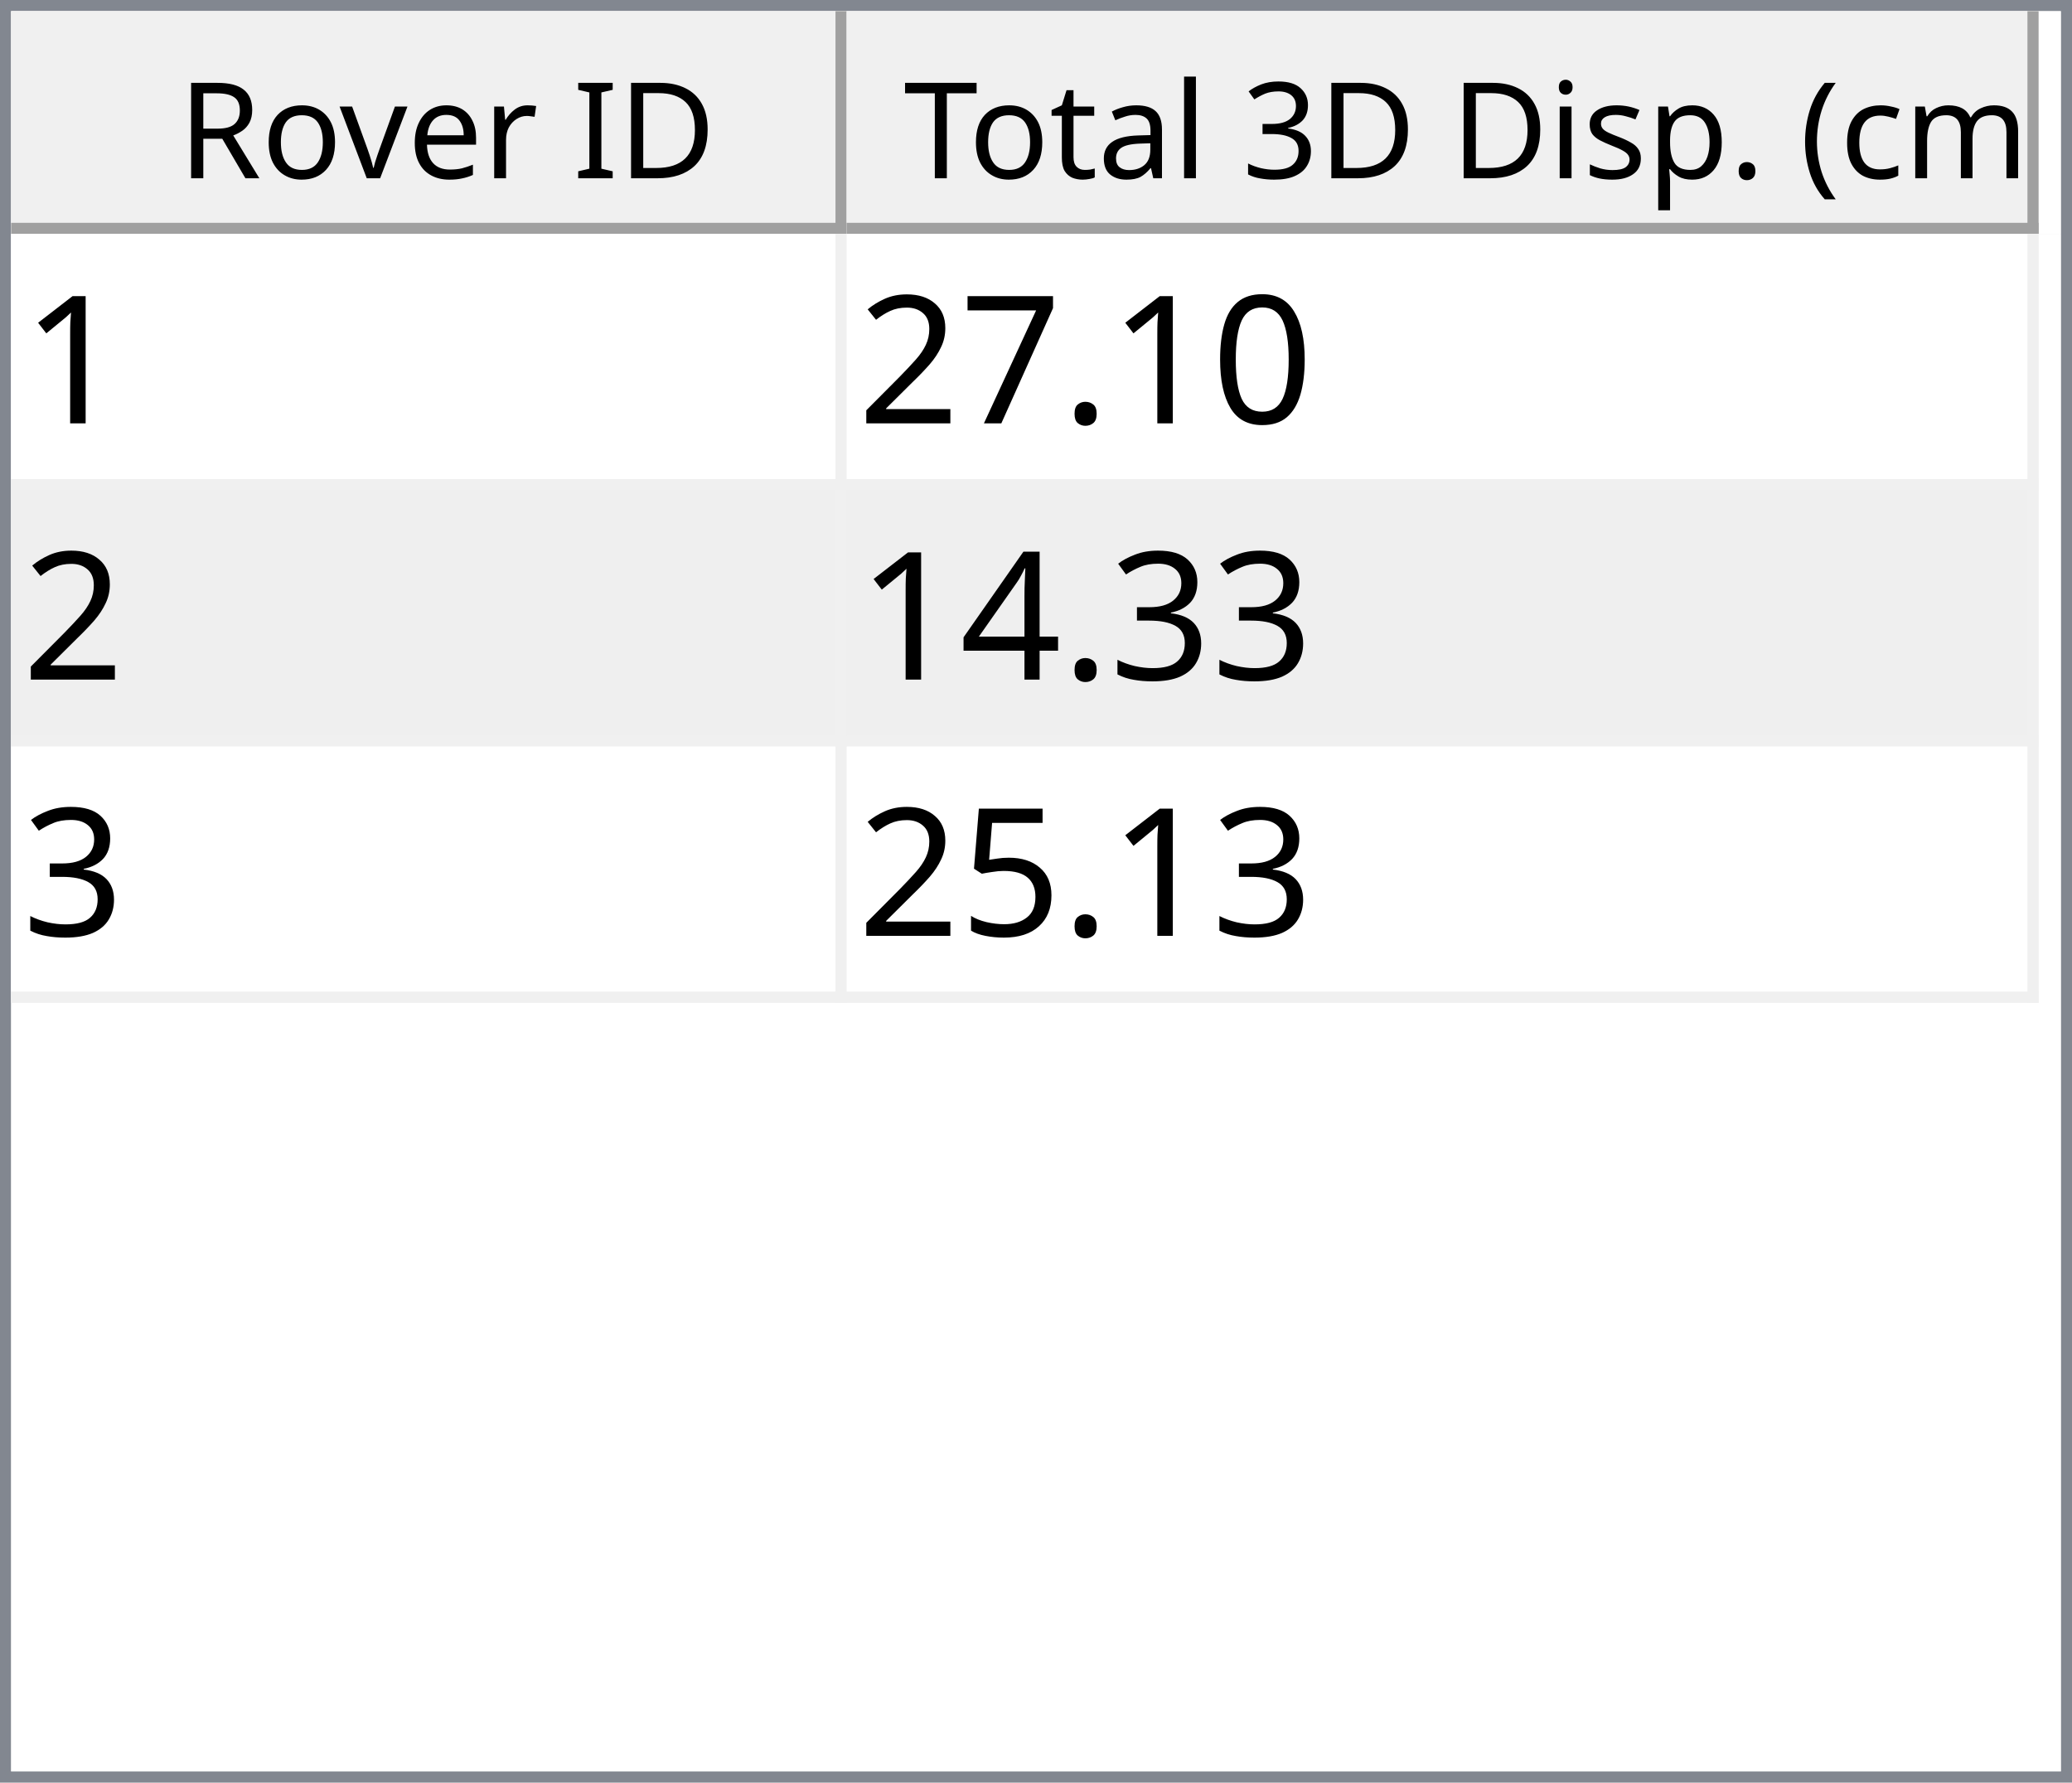
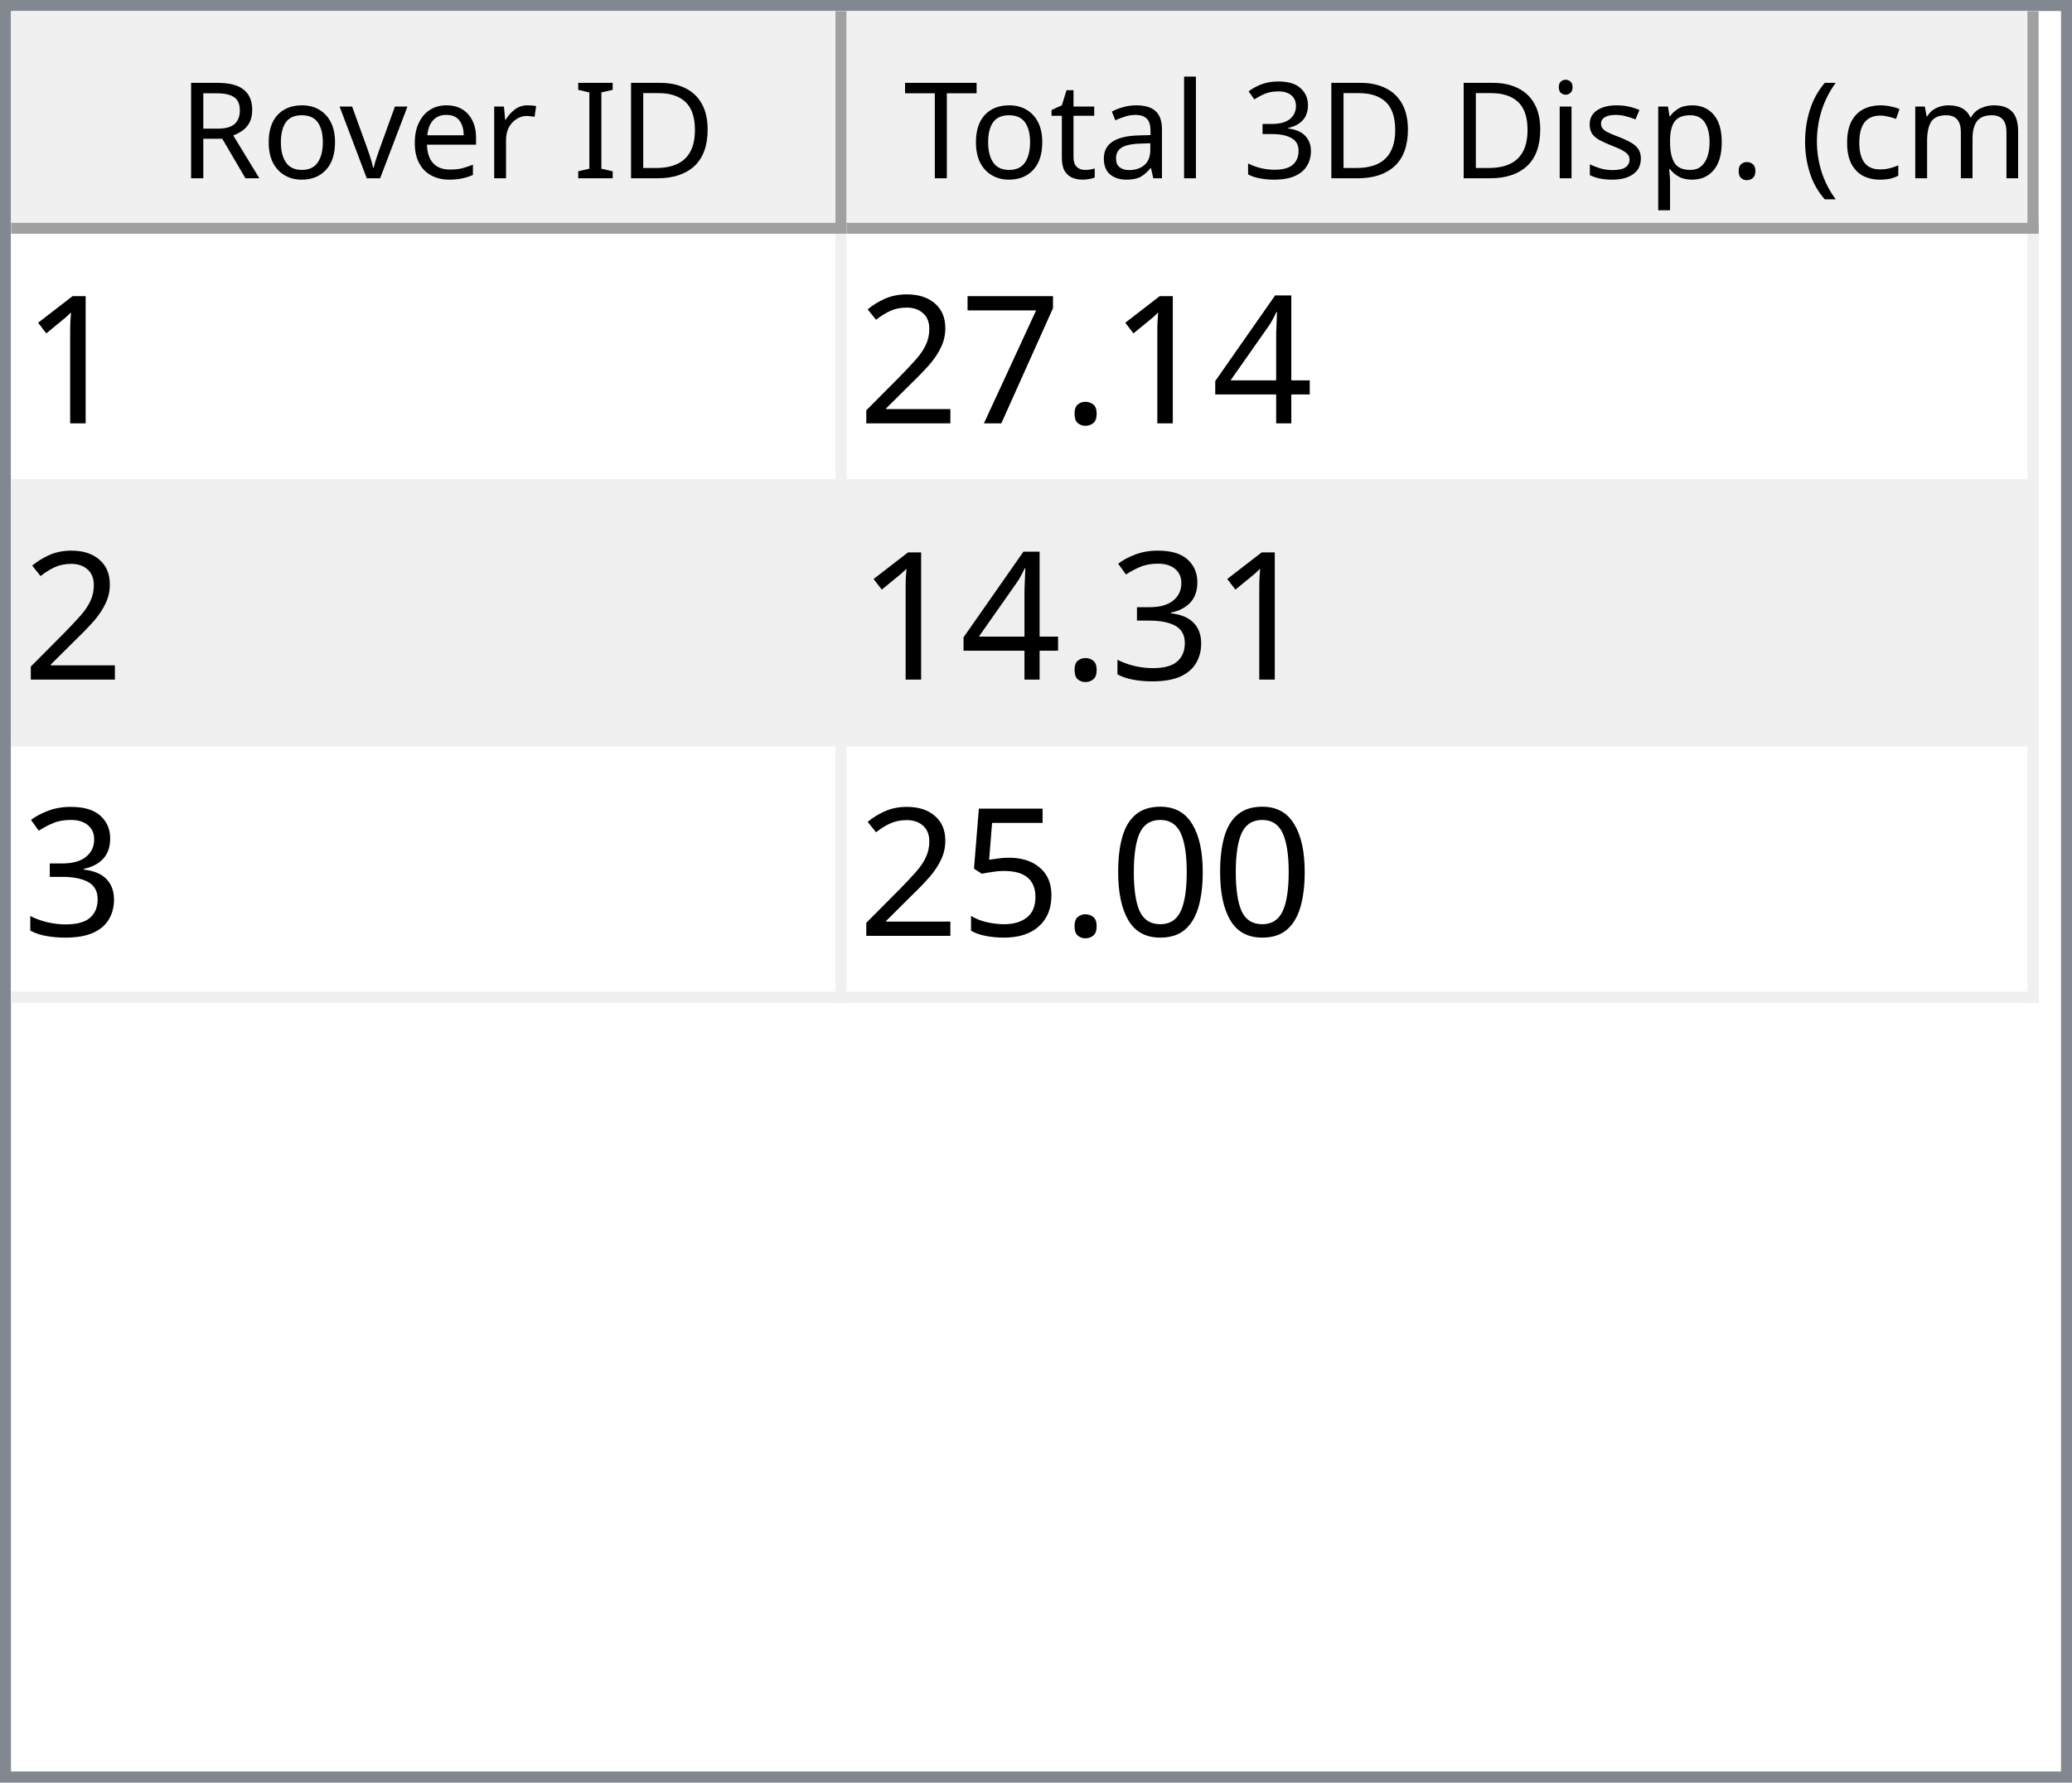
<svg xmlns="http://www.w3.org/2000/svg" style="fill-opacity:1; color-rendering:auto; color-interpolation:auto; text-rendering:auto; stroke:black; stroke-linecap:square; stroke-miterlimit:10; shape-rendering:auto; stroke-opacity:1; fill:black; stroke-dasharray:none; font-weight:normal; stroke-width:1; font-family:'Dialog'; font-style:normal; stroke-linejoin:miter; font-size:12px; stroke-dashoffset:0; image-rendering:auto;" width="186" height="160">
  <defs id="genericDefs" />
  <g>
    <defs id="defs1">
      <clipPath clipPathUnits="userSpaceOnUse" id="clipPath1">
        <path d="M0 0 L186 0 L186 160 L0 160 L0 0 Z" />
      </clipPath>
      <clipPath clipPathUnits="userSpaceOnUse" id="clipPath2">
        <path d="M0 0 L0 160 L186 160 L186 0 Z" />
      </clipPath>
      <clipPath clipPathUnits="userSpaceOnUse" id="clipPath3">
        <path d="M0 0 L0 20 L184 20 L184 0 Z" />
      </clipPath>
      <clipPath clipPathUnits="userSpaceOnUse" id="clipPath4">
        <path d="M0 0 L0 20 L75 20 L75 0 Z" />
      </clipPath>
      <clipPath clipPathUnits="userSpaceOnUse" id="clipPath5">
        <path d="M1 1 L1 19 L74 19 L74 1 Z" />
      </clipPath>
      <clipPath clipPathUnits="userSpaceOnUse" id="clipPath6">
        <path d="M0 0 L0 18 L73 18 L73 0 Z" />
      </clipPath>
      <clipPath clipPathUnits="userSpaceOnUse" id="clipPath7">
        <path d="M-0.5 -0.5 L-0.5 19.5 L74.5 19.5 L74.5 -0.5 Z" />
      </clipPath>
      <clipPath clipPathUnits="userSpaceOnUse" id="clipPath8">
        <path d="M0 0 L0 20 L107 20 L107 0 Z" />
      </clipPath>
      <clipPath clipPathUnits="userSpaceOnUse" id="clipPath9">
        <path d="M1 1 L1 19 L106 19 L106 1 Z" />
      </clipPath>
      <clipPath clipPathUnits="userSpaceOnUse" id="clipPath10">
        <path d="M0 0 L0 18 L105 18 L105 0 Z" />
      </clipPath>
      <clipPath clipPathUnits="userSpaceOnUse" id="clipPath11">
        <path d="M-0.5 -0.5 L-0.5 19.5 L106.5 19.5 L106.5 -0.5 Z" />
      </clipPath>
      <clipPath clipPathUnits="userSpaceOnUse" id="clipPath12">
        <path d="M0 0 L0 138 L184 138 L184 0 Z" />
      </clipPath>
      <clipPath clipPathUnits="userSpaceOnUse" id="clipPath13">
        <path d="M0 0 L0 69 L182 69 L182 0 Z" />
      </clipPath>
      <clipPath clipPathUnits="userSpaceOnUse" id="clipPath14">
        <path d="M-0.5 -0.5 L-0.5 68.5 L181.5 68.5 L181.5 -0.5 Z" />
      </clipPath>
      <clipPath clipPathUnits="userSpaceOnUse" id="clipPath15">
        <path d="M0 0 L0 22 L74 22 L74 0 Z" />
      </clipPath>
      <clipPath clipPathUnits="userSpaceOnUse" id="clipPath16">
        <path d="M0 0 L0 22 L106 22 L106 0 Z" />
      </clipPath>
      <font horiz-adv-x="64.551" id="font1">
        <font-face ascent="107.91" descent="25.098" units-per-em="100" style="font-style:normal; font-family:Segoe UI; font-weight:normal;" />
        <missing-glyph horiz-adv-x="64.551" d="M8.109 0 L8.109 68.266 L56.453 68.266 L56.453 0 L8.109 0 ZM15.328 7.234 L49.219 7.234 L49.219 61.031 L15.328 61.031 L15.328 7.234 Z" />
        <glyph unicode="D" horiz-adv-x="70.117" d="M9.188 0 L9.188 70.016 L28.516 70.016 Q65.531 70.016 65.531 35.891 Q65.531 19.672 55.25 9.836 Q44.969 0 27.734 0 L9.188 0 ZM17.391 62.594 L17.391 7.422 L27.828 7.422 Q41.609 7.422 49.273 14.797 Q56.938 22.172 56.938 35.688 Q56.938 62.594 28.328 62.594 L17.391 62.594 Z" />
        <glyph unicode="I" horiz-adv-x="26.611" d="M17.391 0 L9.188 0 L9.188 70.016 L17.391 70.016 L17.391 0 Z" />
        <glyph unicode=" " horiz-adv-x="27.393" d="" />
        <glyph unicode="r" horiz-adv-x="34.766" d="M34.188 41.891 Q32.078 43.5 28.125 43.5 Q23 43.5 19.555 38.672 Q16.109 33.844 16.109 25.484 L16.109 0 L8.109 0 L8.109 50 L16.109 50 L16.109 39.703 L16.312 39.703 Q18.016 44.969 21.531 47.922 Q25.047 50.875 29.391 50.875 Q32.516 50.875 34.188 50.203 L34.188 41.891 Z" />
        <glyph unicode="e" horiz-adv-x="52.295" d="M48.297 23 L12.984 23 Q13.188 14.656 17.484 10.109 Q21.781 5.562 29.297 5.562 Q37.75 5.562 44.828 11.141 L44.828 3.609 Q38.234 -1.172 27.391 -1.172 Q16.797 -1.172 10.742 5.641 Q4.688 12.453 4.688 24.812 Q4.688 36.469 11.305 43.82 Q17.922 51.172 27.734 51.172 Q37.547 51.172 42.922 44.828 Q48.297 38.484 48.297 27.203 L48.297 23 ZM40.094 29.781 Q40.047 36.719 36.75 40.578 Q33.453 44.438 27.594 44.438 Q21.922 44.438 17.969 40.383 Q14.016 36.328 13.094 29.781 L40.094 29.781 Z" />
        <glyph unicode="v" horiz-adv-x="47.9" d="M47.406 50 L27.484 0 L19.625 0 L0.688 50 L9.469 50 L22.172 13.672 Q23.578 9.672 23.922 6.688 L24.125 6.688 Q24.609 10.453 25.688 13.484 L38.969 50 L47.406 50 Z" />
        <glyph unicode="o" horiz-adv-x="58.594" d="M29 -1.172 Q17.922 -1.172 11.305 5.836 Q4.688 12.844 4.688 24.422 Q4.688 37.016 11.57 44.094 Q18.453 51.172 30.172 51.172 Q41.359 51.172 47.633 44.289 Q53.906 37.406 53.906 25.203 Q53.906 13.234 47.141 6.031 Q40.375 -1.172 29 -1.172 ZM29.594 44.438 Q21.875 44.438 17.383 39.188 Q12.891 33.938 12.891 24.703 Q12.891 15.828 17.43 10.695 Q21.969 5.562 29.594 5.562 Q37.359 5.562 41.531 10.594 Q45.703 15.625 45.703 24.906 Q45.703 34.281 41.531 39.359 Q37.359 44.438 29.594 44.438 Z" />
        <glyph unicode="R" horiz-adv-x="59.814" d="M59.375 0 L49.609 0 L37.891 19.625 Q36.281 22.359 34.766 24.289 Q33.25 26.219 31.664 27.438 Q30.078 28.656 28.25 29.219 Q26.422 29.781 24.125 29.781 L17.391 29.781 L17.391 0 L9.188 0 L9.188 70.016 L30.078 70.016 Q34.672 70.016 38.555 68.867 Q42.438 67.719 45.289 65.375 Q48.141 63.031 49.758 59.547 Q51.375 56.062 51.375 51.375 Q51.375 47.703 50.273 44.656 Q49.172 41.609 47.148 39.211 Q45.125 36.812 42.266 35.133 Q39.406 33.453 35.844 32.516 L35.844 32.328 Q37.594 31.547 38.891 30.547 Q40.188 29.547 41.359 28.18 Q42.531 26.812 43.68 25.078 Q44.828 23.344 46.234 21.047 L59.375 0 ZM17.391 62.594 L17.391 37.203 L28.516 37.203 Q31.594 37.203 34.203 38.133 Q36.812 39.062 38.719 40.797 Q40.625 42.531 41.703 45.047 Q42.781 47.562 42.781 50.688 Q42.781 56.297 39.141 59.445 Q35.5 62.594 28.609 62.594 L17.391 62.594 Z" />
        <glyph unicode=")" horiz-adv-x="30.176" d="M8.297 -15.922 L1.172 -15.922 Q16.406 2.344 16.406 26.812 Q16.406 51.469 1.078 70.016 L8.297 70.016 Q23.531 52.156 23.531 26.703 Q23.531 1.375 8.297 -15.922 Z" />
        <glyph unicode="m" horiz-adv-x="86.133" d="M79.109 0 L71.094 0 L71.094 28.719 Q71.094 37.016 68.531 40.727 Q65.969 44.438 59.906 44.438 Q54.781 44.438 51.195 39.75 Q47.609 35.062 47.609 28.516 L47.609 0 L39.594 0 L39.594 29.688 Q39.594 44.438 28.219 44.438 Q22.953 44.438 19.531 40.016 Q16.109 35.594 16.109 28.516 L16.109 0 L8.109 0 L8.109 50 L16.109 50 L16.109 42.094 L16.312 42.094 Q21.625 51.172 31.844 51.172 Q36.969 51.172 40.773 48.312 Q44.578 45.453 46 40.828 Q51.562 51.172 62.594 51.172 Q79.109 51.172 79.109 30.812 L79.109 0 Z" />
        <glyph unicode="c" horiz-adv-x="46.191" d="M42.188 2.297 Q36.422 -1.172 28.516 -1.172 Q17.828 -1.172 11.258 5.789 Q4.688 12.75 4.688 23.828 Q4.688 36.188 11.766 43.68 Q18.844 51.172 30.672 51.172 Q37.25 51.172 42.281 48.734 L42.281 40.531 Q36.719 44.438 30.375 44.438 Q22.703 44.438 17.797 38.945 Q12.891 33.453 12.891 24.516 Q12.891 15.719 17.508 10.641 Q22.125 5.562 29.891 5.562 Q36.422 5.562 42.188 9.906 L42.188 2.297 Z" />
        <glyph unicode="(" horiz-adv-x="30.176" d="M29.109 -15.922 L21.969 -15.922 Q6.844 1.375 6.844 26.703 Q6.844 52.156 21.969 70.016 L29.203 70.016 Q13.875 51.469 13.875 26.812 Q13.875 2.344 29.109 -15.922 Z" />
        <glyph unicode="." horiz-adv-x="21.68" d="M10.891 -1.078 Q8.641 -1.078 7.055 0.539 Q5.469 2.156 5.469 4.391 Q5.469 6.641 7.055 8.273 Q8.641 9.906 10.891 9.906 Q13.188 9.906 14.797 8.273 Q16.406 6.641 16.406 4.391 Q16.406 2.156 14.797 0.539 Q13.188 -1.078 10.891 -1.078 Z" />
        <glyph unicode="p" horiz-adv-x="58.789" d="M16.312 7.234 L16.109 7.234 L16.109 -23 L8.109 -23 L8.109 50 L16.109 50 L16.109 41.219 L16.312 41.219 Q22.219 51.172 33.594 51.172 Q43.266 51.172 48.688 44.461 Q54.109 37.75 54.109 26.469 Q54.109 13.922 48 6.375 Q41.891 -1.172 31.297 -1.172 Q21.578 -1.172 16.312 7.234 ZM16.109 27.391 L16.109 20.406 Q16.109 14.203 20.141 9.883 Q24.172 5.562 30.375 5.562 Q37.641 5.562 41.773 11.133 Q45.906 16.703 45.906 26.609 Q45.906 34.969 42.047 39.703 Q38.188 44.438 31.594 44.438 Q24.609 44.438 20.359 39.578 Q16.109 34.719 16.109 27.391 Z" />
        <glyph unicode="s" horiz-adv-x="42.432" d="M5.078 1.812 L5.078 10.406 Q11.625 5.562 19.484 5.562 Q30.031 5.562 30.031 12.594 Q30.031 14.594 29.125 15.992 Q28.219 17.391 26.68 18.461 Q25.141 19.531 23.07 20.383 Q21 21.234 18.609 22.172 Q15.281 23.484 12.766 24.828 Q10.25 26.172 8.57 27.859 Q6.891 29.547 6.031 31.695 Q5.172 33.844 5.172 36.719 Q5.172 40.234 6.789 42.945 Q8.406 45.656 11.086 47.484 Q13.766 49.312 17.211 50.242 Q20.656 51.172 24.312 51.172 Q30.812 51.172 35.938 48.922 L35.938 40.828 Q30.422 44.438 23.25 44.438 Q21 44.438 19.195 43.922 Q17.391 43.406 16.094 42.477 Q14.797 41.547 14.086 40.258 Q13.375 38.969 13.375 37.406 Q13.375 35.453 14.086 34.133 Q14.797 32.812 16.164 31.789 Q17.531 30.766 19.484 29.938 Q21.438 29.109 23.922 28.125 Q27.25 26.859 29.883 25.516 Q32.516 24.172 34.375 22.484 Q36.234 20.797 37.234 18.602 Q38.234 16.406 38.234 13.375 Q38.234 9.672 36.602 6.938 Q34.969 4.203 32.234 2.398 Q29.5 0.594 25.93 -0.289 Q22.359 -1.172 18.453 -1.172 Q10.75 -1.172 5.078 1.812 Z" />
        <glyph unicode="i" horiz-adv-x="24.219" d="M12.203 62.703 Q10.062 62.703 8.547 64.164 Q7.031 65.625 7.031 67.875 Q7.031 70.125 8.547 71.609 Q10.062 73.094 12.203 73.094 Q14.406 73.094 15.945 71.609 Q17.484 70.125 17.484 67.875 Q17.484 65.719 15.945 64.211 Q14.406 62.703 12.203 62.703 ZM16.109 0 L8.109 0 L8.109 50 L16.109 50 L16.109 0 Z" />
        <glyph unicode="3" horiz-adv-x="53.906" d="M46.531 19.828 Q46.531 15.094 44.75 11.211 Q42.969 7.328 39.719 4.57 Q36.469 1.812 31.93 0.297 Q27.391 -1.219 21.922 -1.219 Q11.922 -1.219 6 2.594 L6 11.188 Q13.094 5.609 22.219 5.609 Q25.875 5.609 28.828 6.539 Q31.781 7.469 33.906 9.227 Q36.031 10.984 37.18 13.477 Q38.328 15.969 38.328 19.094 Q38.328 32.812 18.797 32.812 L12.984 32.812 L12.984 39.594 L18.5 39.594 Q35.797 39.594 35.797 52.484 Q35.797 64.406 22.609 64.406 Q15.188 64.406 8.688 59.422 L8.688 67.188 Q15.375 71.188 24.609 71.188 Q29 71.188 32.57 69.969 Q36.141 68.75 38.68 66.555 Q41.219 64.359 42.609 61.281 Q44 58.203 44 54.5 Q44 40.672 30.031 36.719 L30.031 36.531 Q33.594 36.141 36.625 34.797 Q39.656 33.453 41.852 31.305 Q44.047 29.156 45.289 26.25 Q46.531 23.344 46.531 19.828 Z" />
        <glyph unicode="l" horiz-adv-x="24.219" d="M16.109 0 L8.109 0 L8.109 74.031 L16.109 74.031 L16.109 0 Z" />
        <glyph unicode="a" horiz-adv-x="50.879" d="M43.891 0 L35.891 0 L35.891 7.812 L35.688 7.812 Q30.469 -1.172 20.312 -1.172 Q12.844 -1.172 8.617 2.781 Q4.391 6.734 4.391 13.281 Q4.391 27.297 20.906 29.594 L35.891 31.688 Q35.891 44.438 25.594 44.438 Q16.547 44.438 9.281 38.281 L9.281 46.484 Q16.656 51.172 26.266 51.172 Q43.891 51.172 43.891 32.516 L43.891 0 ZM35.891 25.297 L23.828 23.641 Q18.266 22.859 15.43 20.875 Q12.594 18.891 12.594 13.875 Q12.594 10.203 15.211 7.883 Q17.828 5.562 22.172 5.562 Q28.125 5.562 32.008 9.742 Q35.891 13.922 35.891 20.312 L35.891 25.297 Z" />
        <glyph unicode="t" horiz-adv-x="33.887" d="M31.297 0.484 Q28.469 -1.078 23.828 -1.078 Q10.688 -1.078 10.688 13.578 L10.688 43.172 L2.094 43.172 L2.094 50 L10.688 50 L10.688 62.203 L18.703 64.797 L18.703 50 L31.297 50 L31.297 43.172 L18.703 43.172 L18.703 14.984 Q18.703 9.969 20.414 7.82 Q22.125 5.672 26.078 5.672 Q29.109 5.672 31.297 7.328 L31.297 0.484 Z" />
        <glyph unicode="T" horiz-adv-x="52.393" d="M50.594 62.594 L30.375 62.594 L30.375 0 L22.172 0 L22.172 62.594 L2 62.594 L2 70.016 L50.594 70.016 L50.594 62.594 Z" />
      </font>
      <font horiz-adv-x="75.0" id="font2">
        <font-face ascent="100.537" descent="21.973" units-per-em="100" style="font-style:normal; font-family:sans-serif; font-weight:normal;" />
        <missing-glyph horiz-adv-x="75.0" d="M12.5 0 L12.5 62.5 L62.5 62.5 L62.5 0 L12.5 0 ZM14.062 1.562 L60.938 1.562 L60.938 60.938 L14.062 60.938 L14.062 1.562 Z" />
        <glyph unicode="1" horiz-adv-x="55.615" d="M37.25 0 L28.469 0 L28.469 56 Q25.297 52.984 20.141 49.953 Q14.984 46.922 10.891 45.406 L10.891 53.906 Q18.266 57.375 23.781 62.305 Q29.297 67.234 31.594 71.875 L37.25 71.875 L37.25 0 Z" />
-         <glyph unicode="0" horiz-adv-x="55.615" d="M4.156 35.297 Q4.156 48 6.766 55.742 Q9.375 63.484 14.523 67.68 Q19.672 71.875 27.484 71.875 Q33.25 71.875 37.594 69.555 Q41.938 67.234 44.773 62.867 Q47.609 58.5 49.219 52.227 Q50.828 45.953 50.828 35.297 Q50.828 22.703 48.242 14.969 Q45.656 7.234 40.508 3.008 Q35.359 -1.219 27.484 -1.219 Q17.141 -1.219 11.234 6.203 Q4.156 15.141 4.156 35.297 ZM13.188 35.297 Q13.188 17.672 17.312 11.836 Q21.438 6 27.484 6 Q33.547 6 37.672 11.859 Q41.797 17.719 41.797 35.297 Q41.797 52.984 37.672 58.789 Q33.547 64.594 27.391 64.594 Q21.344 64.594 17.719 59.469 Q13.188 52.938 13.188 35.297 Z" />
+         <glyph unicode="4" horiz-adv-x="55.615" d="M32.328 0 L32.328 17.141 L1.266 17.141 L1.266 25.203 L33.938 71.578 L41.109 71.578 L41.109 25.203 L50.781 25.203 L50.781 17.141 L41.109 17.141 L41.109 0 L32.328 0 ZM32.328 25.203 L32.328 57.469 L9.906 25.203 L32.328 25.203 Z" />
        <glyph unicode="." horiz-adv-x="27.783" d="M9.078 0 L9.078 10.016 L19.094 10.016 L19.094 0 L9.078 0 Z" />
        <glyph unicode="7" horiz-adv-x="55.615" d="M4.734 62.203 L4.734 70.656 L51.078 70.656 L51.078 63.812 Q44.234 56.547 37.523 44.484 Q30.812 32.422 27.156 19.672 Q24.516 10.688 23.781 0 L14.75 0 Q14.891 8.453 18.062 20.414 Q21.234 32.375 27.172 43.484 Q33.109 54.594 39.797 62.203 L4.734 62.203 Z" />
        <glyph unicode="2" horiz-adv-x="55.615" d="M50.344 8.453 L50.344 0 L3.031 0 Q2.938 3.172 4.047 6.109 Q5.859 10.938 9.836 15.625 Q13.812 20.312 21.344 26.469 Q33.016 36.031 37.117 41.625 Q41.219 47.219 41.219 52.203 Q41.219 57.422 37.477 61.008 Q33.734 64.594 27.734 64.594 Q21.391 64.594 17.578 60.789 Q13.766 56.984 13.719 50.25 L4.688 51.172 Q5.609 61.281 11.664 66.578 Q17.719 71.875 27.938 71.875 Q38.234 71.875 44.242 66.164 Q50.25 60.453 50.25 52 Q50.25 47.703 48.492 43.555 Q46.734 39.406 42.656 34.812 Q38.578 30.219 29.109 22.219 Q21.188 15.578 18.945 13.211 Q16.703 10.844 15.234 8.453 L50.344 8.453 Z" />
        <glyph unicode="3" horiz-adv-x="55.615" d="M4.203 18.891 L12.984 20.062 Q14.5 12.594 18.141 9.297 Q21.781 6 27 6 Q33.203 6 37.477 10.297 Q41.75 14.594 41.75 20.953 Q41.75 27 37.797 30.93 Q33.844 34.859 27.734 34.859 Q25.25 34.859 21.531 33.891 L22.516 41.609 Q23.391 41.5 23.922 41.5 Q29.547 41.5 34.039 44.43 Q38.531 47.359 38.531 53.469 Q38.531 58.297 35.258 61.477 Q31.984 64.656 26.812 64.656 Q21.688 64.656 18.266 61.43 Q14.844 58.203 13.875 51.766 L5.078 53.328 Q6.688 62.156 12.398 67.016 Q18.109 71.875 26.609 71.875 Q32.469 71.875 37.398 69.359 Q42.328 66.844 44.945 62.5 Q47.562 58.156 47.562 53.266 Q47.562 48.641 45.07 44.828 Q42.578 41.016 37.703 38.766 Q44.047 37.312 47.562 32.695 Q51.078 28.078 51.078 21.141 Q51.078 11.766 44.242 5.25 Q37.406 -1.266 26.953 -1.266 Q17.531 -1.266 11.305 4.352 Q5.078 9.969 4.203 18.891 Z" />
-         <glyph unicode="4" horiz-adv-x="55.615" d="M32.328 0 L32.328 17.141 L1.266 17.141 L1.266 25.203 L33.938 71.578 L41.109 71.578 L41.109 25.203 L50.781 25.203 L50.781 17.141 L41.109 17.141 L41.109 0 L32.328 0 ZM32.328 25.203 L32.328 57.469 L9.906 25.203 L32.328 25.203 Z" />
+         <glyph unicode="0" horiz-adv-x="55.615" d="M4.156 35.297 Q4.156 48 6.766 55.742 Q9.375 63.484 14.523 67.68 Q19.672 71.875 27.484 71.875 Q33.25 71.875 37.594 69.555 Q41.938 67.234 44.773 62.867 Q47.609 58.5 49.219 52.227 Q50.828 45.953 50.828 35.297 Q50.828 22.703 48.242 14.969 Q45.656 7.234 40.508 3.008 Q35.359 -1.219 27.484 -1.219 Q17.141 -1.219 11.234 6.203 Q4.156 15.141 4.156 35.297 ZM13.188 35.297 Q13.188 17.672 17.312 11.836 Q21.438 6 27.484 6 Q33.547 6 37.672 11.859 Q41.797 17.719 41.797 35.297 Q41.797 52.984 37.672 58.789 Q33.547 64.594 27.391 64.594 Q21.344 64.594 17.719 59.469 Q13.188 52.938 13.188 35.297 Z" />
        <glyph unicode="5" horiz-adv-x="55.615" d="M4.156 18.75 L13.375 19.531 Q14.406 12.797 18.141 9.398 Q21.875 6 27.156 6 Q33.5 6 37.891 10.789 Q42.281 15.578 42.281 23.484 Q42.281 31 38.062 35.352 Q33.844 39.703 27 39.703 Q22.75 39.703 19.336 37.773 Q15.922 35.844 13.969 32.766 L5.719 33.844 L12.641 70.609 L48.25 70.609 L48.25 62.203 L19.672 62.203 L15.828 42.969 Q22.266 47.469 29.344 47.469 Q38.719 47.469 45.164 40.969 Q51.609 34.469 51.609 24.266 Q51.609 14.547 45.953 7.469 Q39.062 -1.219 27.156 -1.219 Q17.391 -1.219 11.211 4.25 Q5.031 9.719 4.156 18.75 Z" />
      </font>
    </defs>
    <g style="fill:white; stroke:white;">
      <rect x="0" y="0" width="186" style="clip-path:url(#clipPath1); stroke:none;" height="160" />
    </g>
    <g style="fill:white; text-rendering:optimizeSpeed; color-rendering:optimizeSpeed; image-rendering:optimizeSpeed; shape-rendering:crispEdges; stroke:white; color-interpolation:sRGB;">
      <rect x="0" width="186" height="160" y="0" style="stroke:none;" />
      <path style="stroke:none;" d="M0 160 L186 160 L186 0 L0 0 Z" />
    </g>
    <g style="fill:rgb(240,240,240); font-family:'Segoe UI'; stroke:rgb(240,240,240);">
      <rect x="0" y="0" width="186" style="clip-path:url(#clipPath2); stroke:none;" height="160" />
    </g>
    <g style="fill:rgb(130,135,144); font-family:'Segoe UI'; stroke:rgb(130,135,144);">
      <path d="M0 0 L186 0 L186 160 L0 160 L0 0 ZM1 1 L185 1 L185 159 L1 159 L1 1 Z" style="fill-rule:evenodd; clip-path:url(#clipPath2); stroke:none;" />
    </g>
    <g style="fill:white; font-family:'Segoe UI'; stroke:white;" transform="translate(1,1)">
      <rect x="0" y="0" width="184" style="clip-path:url(#clipPath3); stroke:none;" height="20" />
    </g>
    <g style="fill:rgb(240,240,240); font-family:'Segoe UI'; stroke:rgb(240,240,240);" transform="translate(1,1)">
      <rect x="0" y="0" width="75" style="clip-path:url(#clipPath4); stroke:none;" height="20" />
    </g>
    <g style="font-family:'Segoe UI';" transform="translate(2,2)">
      <text x="14" xml:space="preserve" y="14" style="clip-path:url(#clipPath6); stroke:none;">Rover ID</text>
    </g>
    <g style="fill:rgb(160,160,160); font-family:'Segoe UI'; stroke:rgb(160,160,160); stroke-linejoin:bevel;" transform="translate(1.5,1.5)">
      <line x1="74" x2="74" y1="0" style="fill:none; clip-path:url(#clipPath7);" y2="19" />
    </g>
    <g style="fill:rgb(160,160,160); font-family:'Segoe UI'; stroke:rgb(160,160,160); stroke-linejoin:bevel;" transform="matrix(1,0,0,1,1,1) translate(0.5,0.5)">
      <line x1="0" x2="74" y1="19" style="fill:none; clip-path:url(#clipPath7);" y2="19" />
    </g>
    <g style="fill:rgb(240,240,240); font-family:'Segoe UI'; stroke:rgb(240,240,240);" transform="translate(76,1)">
      <rect x="0" y="0" width="107" style="clip-path:url(#clipPath8); stroke:none;" height="20" />
    </g>
    <g style="font-family:'Segoe UI';" transform="translate(77,2)">
      <text x="1" xml:space="preserve" y="14" style="clip-path:url(#clipPath10); stroke:none;"> Total 3D Disp. (cm)</text>
    </g>
    <g style="fill:rgb(160,160,160); font-family:'Segoe UI'; stroke:rgb(160,160,160); stroke-linejoin:bevel;" transform="translate(76.5,1.5)">
      <line x1="106" x2="106" y1="0" style="fill:none; clip-path:url(#clipPath11);" y2="19" />
    </g>
    <g style="fill:rgb(160,160,160); font-family:'Segoe UI'; stroke:rgb(160,160,160); stroke-linejoin:bevel;" transform="matrix(1,0,0,1,76,1) translate(0.5,0.5)">
      <line x1="0" x2="106" y1="19" style="fill:none; clip-path:url(#clipPath11);" y2="19" />
    </g>
    <g style="fill:white; font-family:'Segoe UI'; stroke:white;" transform="translate(1,21)">
      <rect x="0" y="0" width="184" style="clip-path:url(#clipPath12); stroke:none;" height="138" />
    </g>
    <g style="fill:rgb(240,240,240); font-size:16px; font-family:sans-serif; stroke:rgb(240,240,240);" transform="translate(1,21)">
      <rect x="0" y="0" width="182" style="clip-path:url(#clipPath13); stroke:none;" height="69" />
      <line transform="translate(0.5,0.5)" x1="0" x2="181" y1="22" style="clip-path:url(#clipPath14); fill:none; stroke-linejoin:bevel;" y2="22" />
    </g>
    <g transform="matrix(1,0,0,1,1,21) translate(0.5,0.5)" style="fill:rgb(240,240,240); font-size:16px; font-family:sans-serif; stroke:rgb(240,240,240); stroke-linejoin:bevel;">
      <line x1="0" x2="181" y1="45" style="fill:none; clip-path:url(#clipPath14);" y2="45" />
    </g>
    <g transform="matrix(1,0,0,1,1,21) translate(0.5,0.5)" style="fill:rgb(240,240,240); font-size:16px; font-family:sans-serif; stroke:rgb(240,240,240); stroke-linejoin:bevel;">
      <line x1="0" x2="181" y1="68" style="fill:none; clip-path:url(#clipPath14);" y2="68" />
    </g>
    <g transform="matrix(1,0,0,1,1,21) translate(0.5,0.5)" style="fill:rgb(240,240,240); font-size:16px; font-family:sans-serif; stroke:rgb(240,240,240); stroke-linejoin:bevel;">
      <line x1="74" x2="74" y1="0" style="fill:none; clip-path:url(#clipPath14);" y2="68" />
    </g>
    <g transform="matrix(1,0,0,1,1,21) translate(0.5,0.5)" style="fill:rgb(240,240,240); font-size:16px; font-family:sans-serif; stroke:rgb(240,240,240); stroke-linejoin:bevel;">
      <line x1="181" x2="181" y1="0" style="fill:none; clip-path:url(#clipPath14);" y2="68" />
    </g>
    <g style="fill:white; font-size:16px; font-family:sans-serif; stroke:white;" transform="matrix(1,0,0,1,1,21)">
      <rect x="0" y="0" width="74" style="clip-path:url(#clipPath15); stroke:none;" height="22" />
      <text x="1" y="17" style="fill:black; clip-path:url(#clipPath15); stroke:none;" xml:space="preserve">1</text>
    </g>
    <g style="fill:white; font-size:16px; font-family:sans-serif; stroke:white;" transform="matrix(1,0,0,1,1,21) translate(75,0)">
      <rect x="0" y="0" width="106" style="clip-path:url(#clipPath16); stroke:none;" height="22" />
-       <text x="1" y="17" style="fill:black; clip-path:url(#clipPath16); stroke:none;" xml:space="preserve">27.10</text>
+       <text x="1" y="17" style="fill:black; clip-path:url(#clipPath16); stroke:none;" xml:space="preserve">27.14</text>
    </g>
    <g style="fill:rgb(239,239,239); font-size:16px; font-family:sans-serif; stroke:rgb(239,239,239);" transform="matrix(1,0,0,1,1,21) translate(0,23)">
      <rect x="0" y="0" width="74" style="clip-path:url(#clipPath15); stroke:none;" height="22" />
      <text x="1" y="17" style="fill:black; clip-path:url(#clipPath15); stroke:none;" xml:space="preserve">2</text>
    </g>
    <g style="fill:rgb(239,239,239); font-size:16px; font-family:sans-serif; stroke:rgb(239,239,239);" transform="matrix(1,0,0,1,1,21) translate(75,23)">
      <rect x="0" y="0" width="106" style="clip-path:url(#clipPath16); stroke:none;" height="22" />
-       <text x="1" y="17" style="fill:black; clip-path:url(#clipPath16); stroke:none;" xml:space="preserve">14.33</text>
+       <text x="1" y="17" style="fill:black; clip-path:url(#clipPath16); stroke:none;" xml:space="preserve">14.31</text>
    </g>
    <g style="fill:white; font-size:16px; font-family:sans-serif; stroke:white;" transform="matrix(1,0,0,1,1,21) translate(0,46)">
      <rect x="0" y="0" width="74" style="clip-path:url(#clipPath15); stroke:none;" height="22" />
      <text x="1" y="17" style="fill:black; clip-path:url(#clipPath15); stroke:none;" xml:space="preserve">3</text>
    </g>
    <g style="fill:white; font-size:16px; font-family:sans-serif; stroke:white;" transform="matrix(1,0,0,1,1,21) translate(75,46)">
      <rect x="0" y="0" width="106" style="clip-path:url(#clipPath16); stroke:none;" height="22" />
-       <text x="1" y="17" style="fill:black; clip-path:url(#clipPath16); stroke:none;" xml:space="preserve">25.13</text>
+       <text x="1" y="17" style="fill:black; clip-path:url(#clipPath16); stroke:none;" xml:space="preserve">25.00</text>
    </g>
  </g>
</svg>
